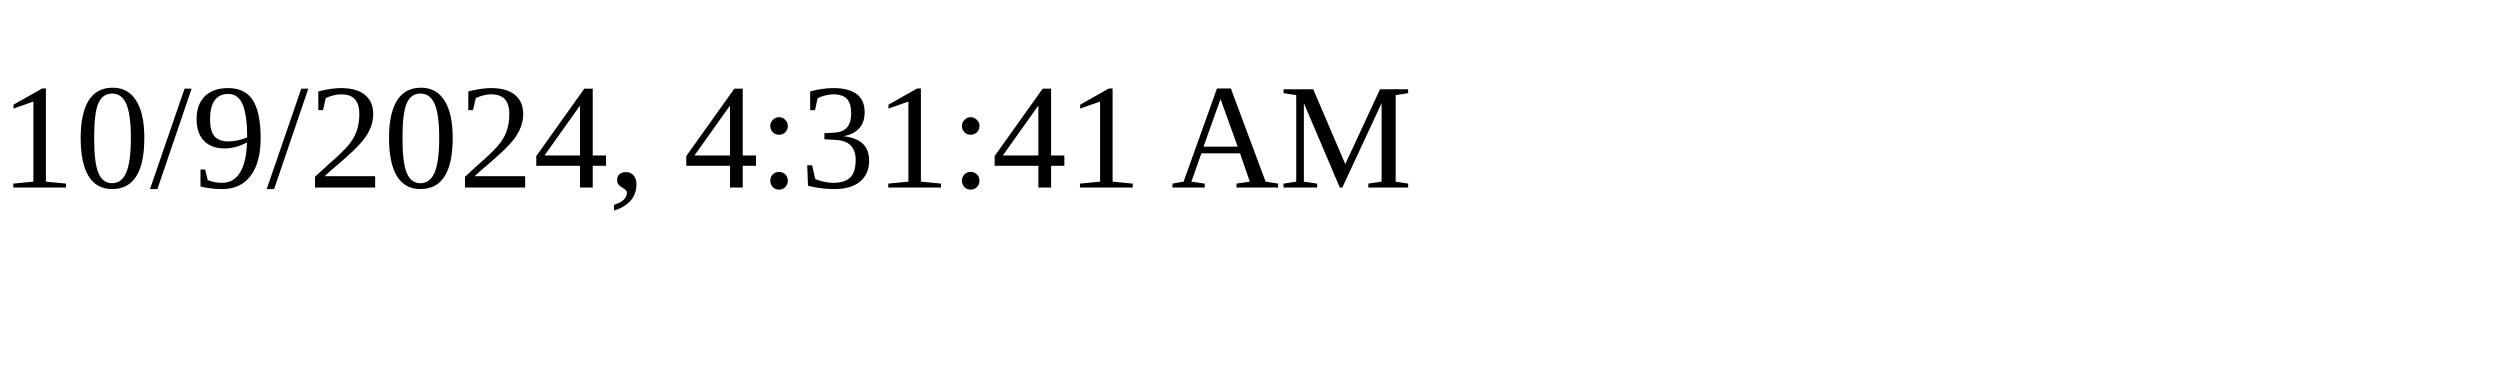
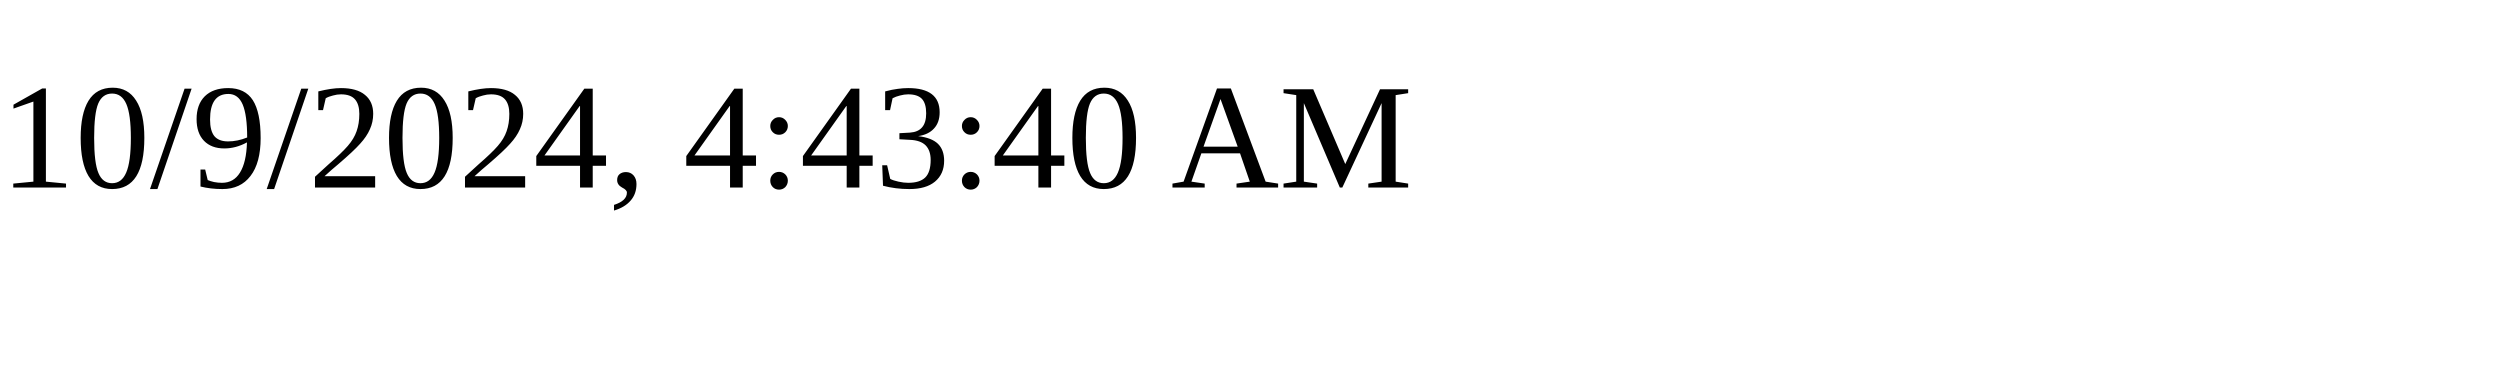
<svg xmlns="http://www.w3.org/2000/svg" height="30" width="200">
-   <text x="0" y="15">10/9/2024, 4:31:41 AM</text>
+   <text x="0" y="15">10/9/2024, 4:43:40 AM</text>
</svg>
